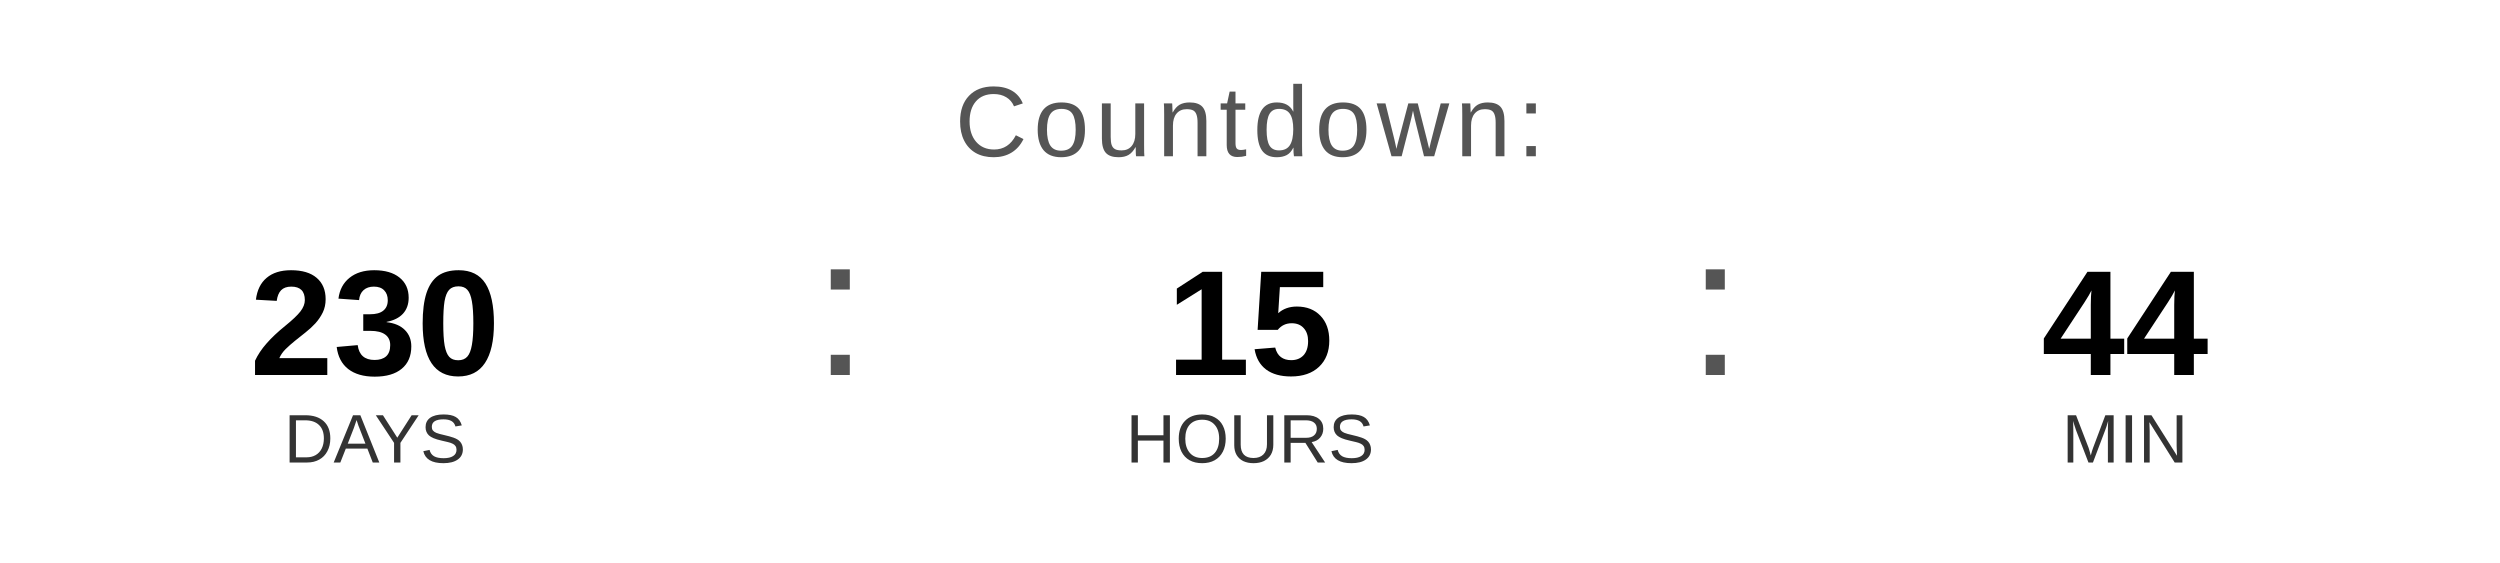
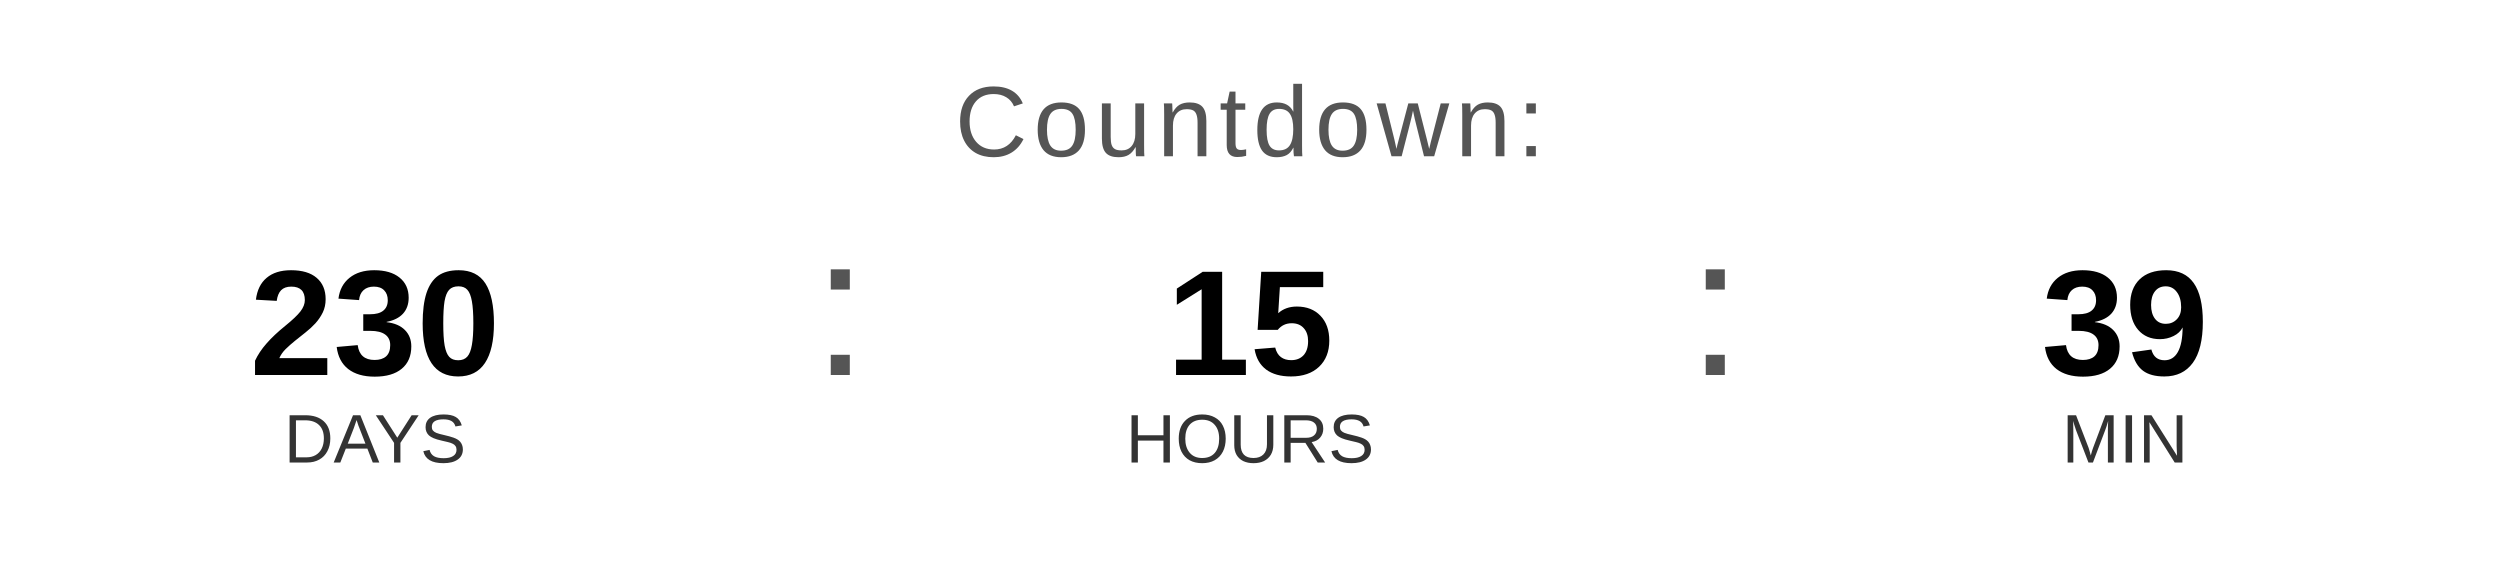
<svg xmlns="http://www.w3.org/2000/svg" width="400" height="90" viewBox="0 0 400 90">
  <text x="200" y="25" font-family="Arial, Helvetica, sans-serif" font-size="16" fill="#555555" text-anchor="middle" letter-spacing="1">
    Countdown:
  </text>
  <text x="60" y="60" font-family="Arial, Helvetica, sans-serif" font-size="24" font-weight="bold" fill="#000000" text-anchor="middle">230</text>
  <text x="60" y="74" font-family="Arial, Helvetica, sans-serif" font-size="11" fill="#333333" text-anchor="middle">DAYS</text>
  <text x="130" y="60" font-family="Arial, sans-serif" font-size="32" fill="#555555">:</text>
  <text x="200" y="60" font-family="Arial, Helvetica, sans-serif" font-size="24" font-weight="bold" fill="#000000" text-anchor="middle">15</text>
  <text x="200" y="74" font-family="Arial, Helvetica, sans-serif" font-size="11" fill="#333333" text-anchor="middle">HOURS</text>
  <text x="270" y="60" font-family="Arial, sans-serif" font-size="32" fill="#555555">:</text>
-   <text x="340" y="60" font-family="Arial, Helvetica, sans-serif" font-size="24" font-weight="bold" fill="#000000" text-anchor="middle">44</text>
+   <text x="340" y="60" font-family="Arial, Helvetica, sans-serif" font-size="24" font-weight="bold" fill="#000000" text-anchor="middle">39</text>
  <text x="340" y="74" font-family="Arial, Helvetica, sans-serif" font-size="11" fill="#333333" text-anchor="middle">MIN</text>
</svg>
